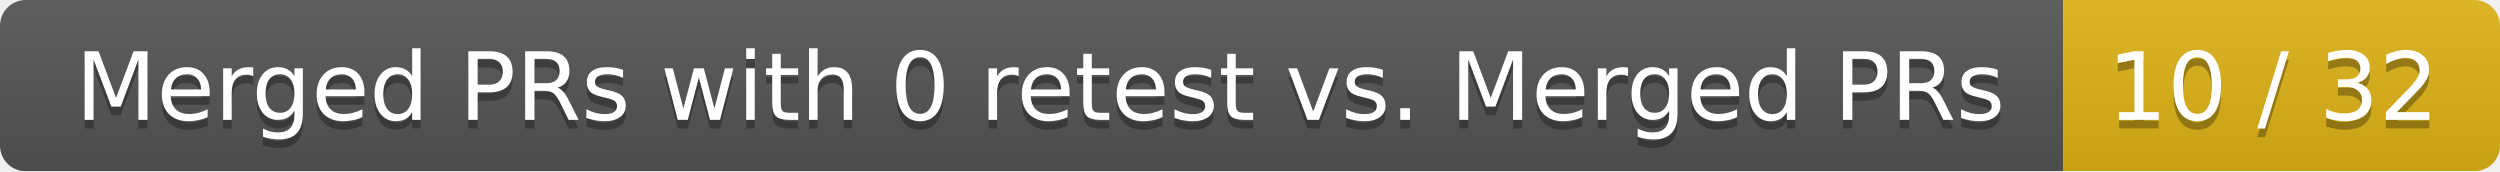
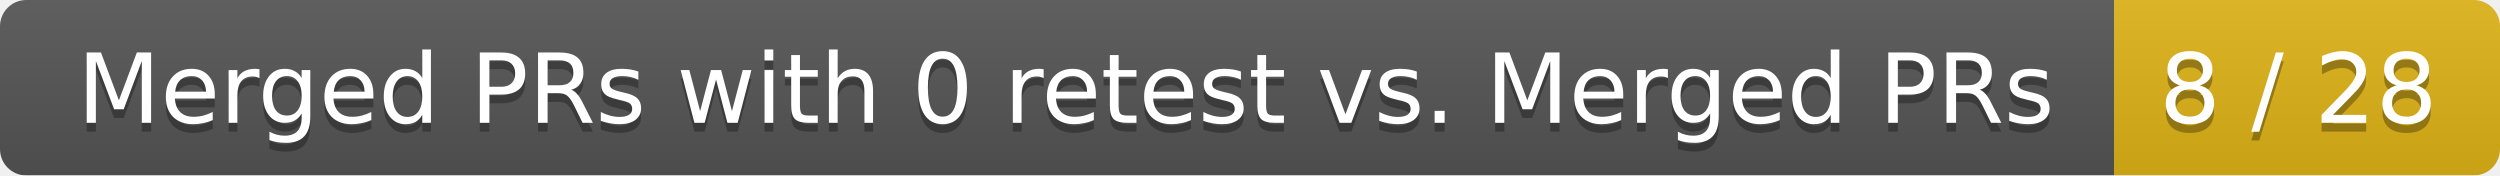
- <svg xmlns="http://www.w3.org/2000/svg" width="292" height="20">
+ <svg xmlns="http://www.w3.org/2000/svg" width="285" height="20">
  <linearGradient id="smooth" x2="0" y2="100%">
    <stop offset="0" stop-color="#bbb" stop-opacity=".1" />
    <stop offset="1" stop-opacity=".1" />
  </linearGradient>
  <mask id="round">
-     <rect width="292" height="20" rx="3" fill="#fff" />
+     <rect width="285" height="20" rx="3" fill="#fff" />
  </mask>
  <g mask="url(#round)">
    <rect width="241" height="20" fill="#555" />
-     <rect x="241" width="51" height="20" fill="#dfb317" />
-     <rect width="292" height="20" fill="url(#smooth)" />
+     <rect x="241" width="44" height="20" fill="#dfb317" />
+     <rect width="285" height="20" fill="url(#smooth)" />
  </g>
  <g fill="#fff" text-anchor="middle" font-family="DejaVu Sans,Verdana,Geneva,sans-serif" font-size="11">
    <text x="121.5" y="15" fill="#010101" fill-opacity=".3">Merged PRs with 0 retest vs. Merged PRs</text>
    <text x="121.5" y="14">Merged PRs with 0 retest vs. Merged PRs</text>
-     <text x="265.5" y="15" fill="#010101" fill-opacity=".3">10 / 32</text>
-     <text x="265.5" y="14">10 / 32</text>
+     <text x="262" y="15" fill="#010101" fill-opacity=".3">8 / 28</text>
+     <text x="262" y="14">8 / 28</text>
  </g>
</svg>
